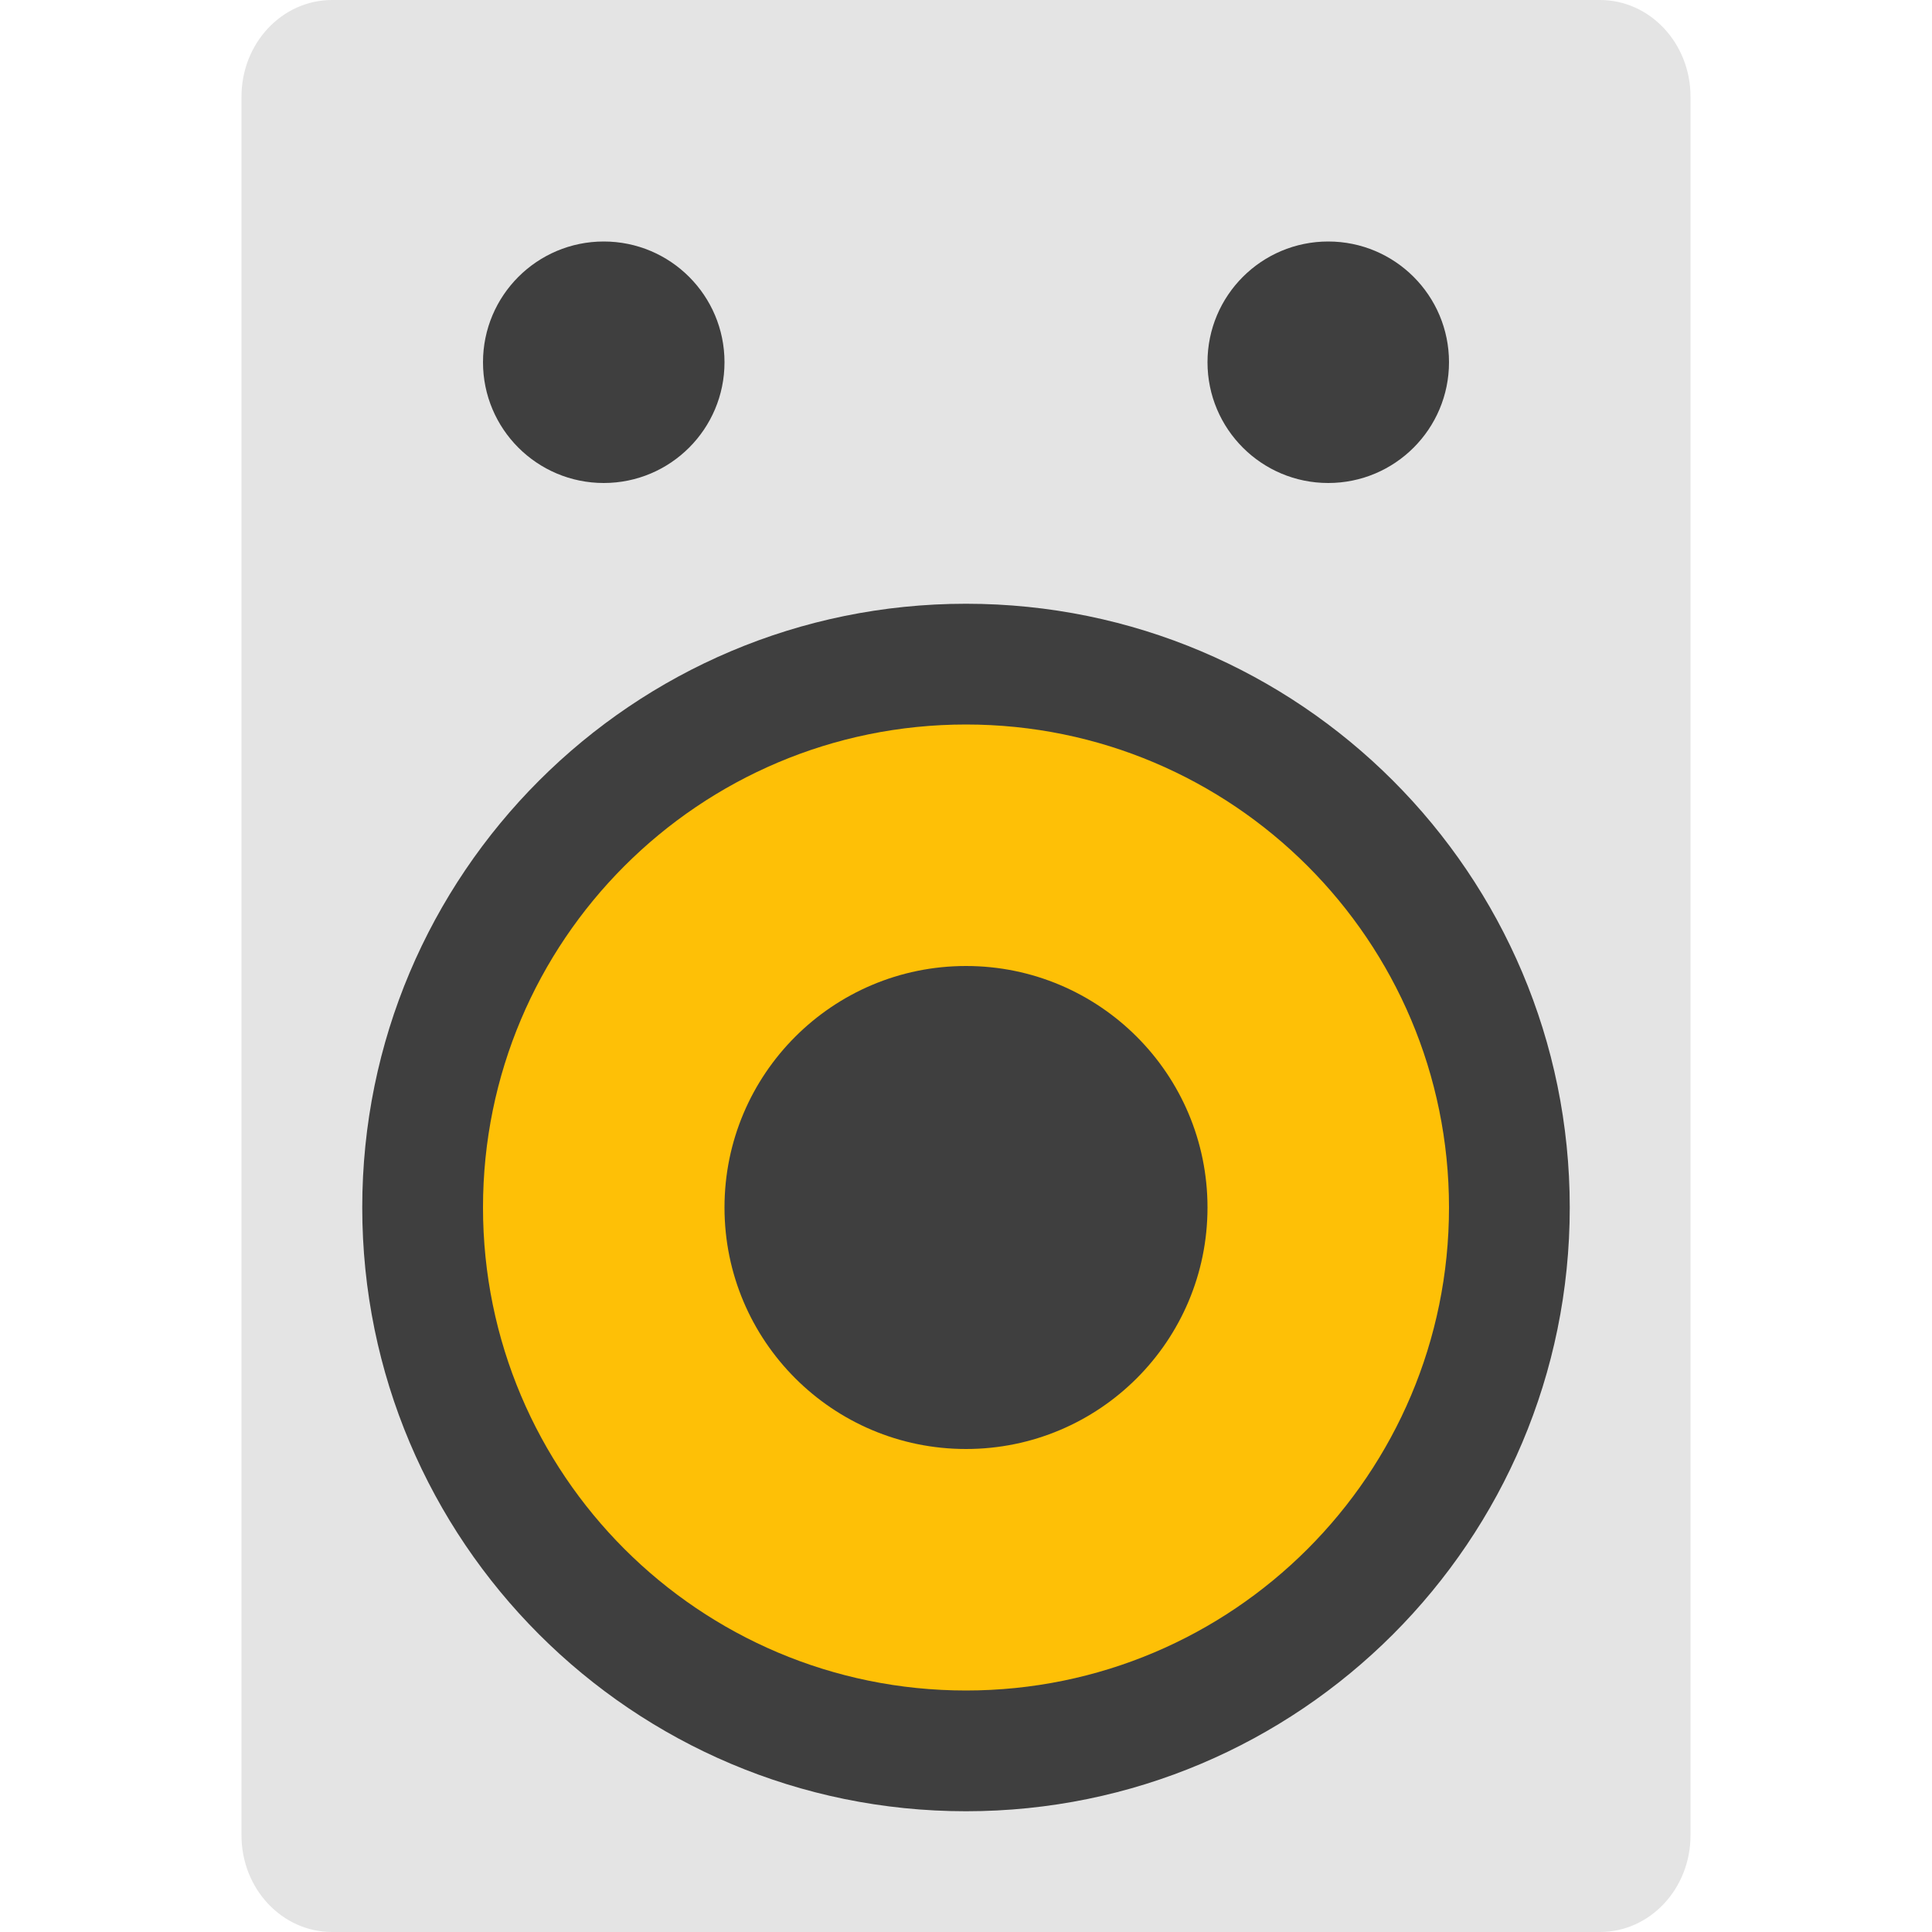
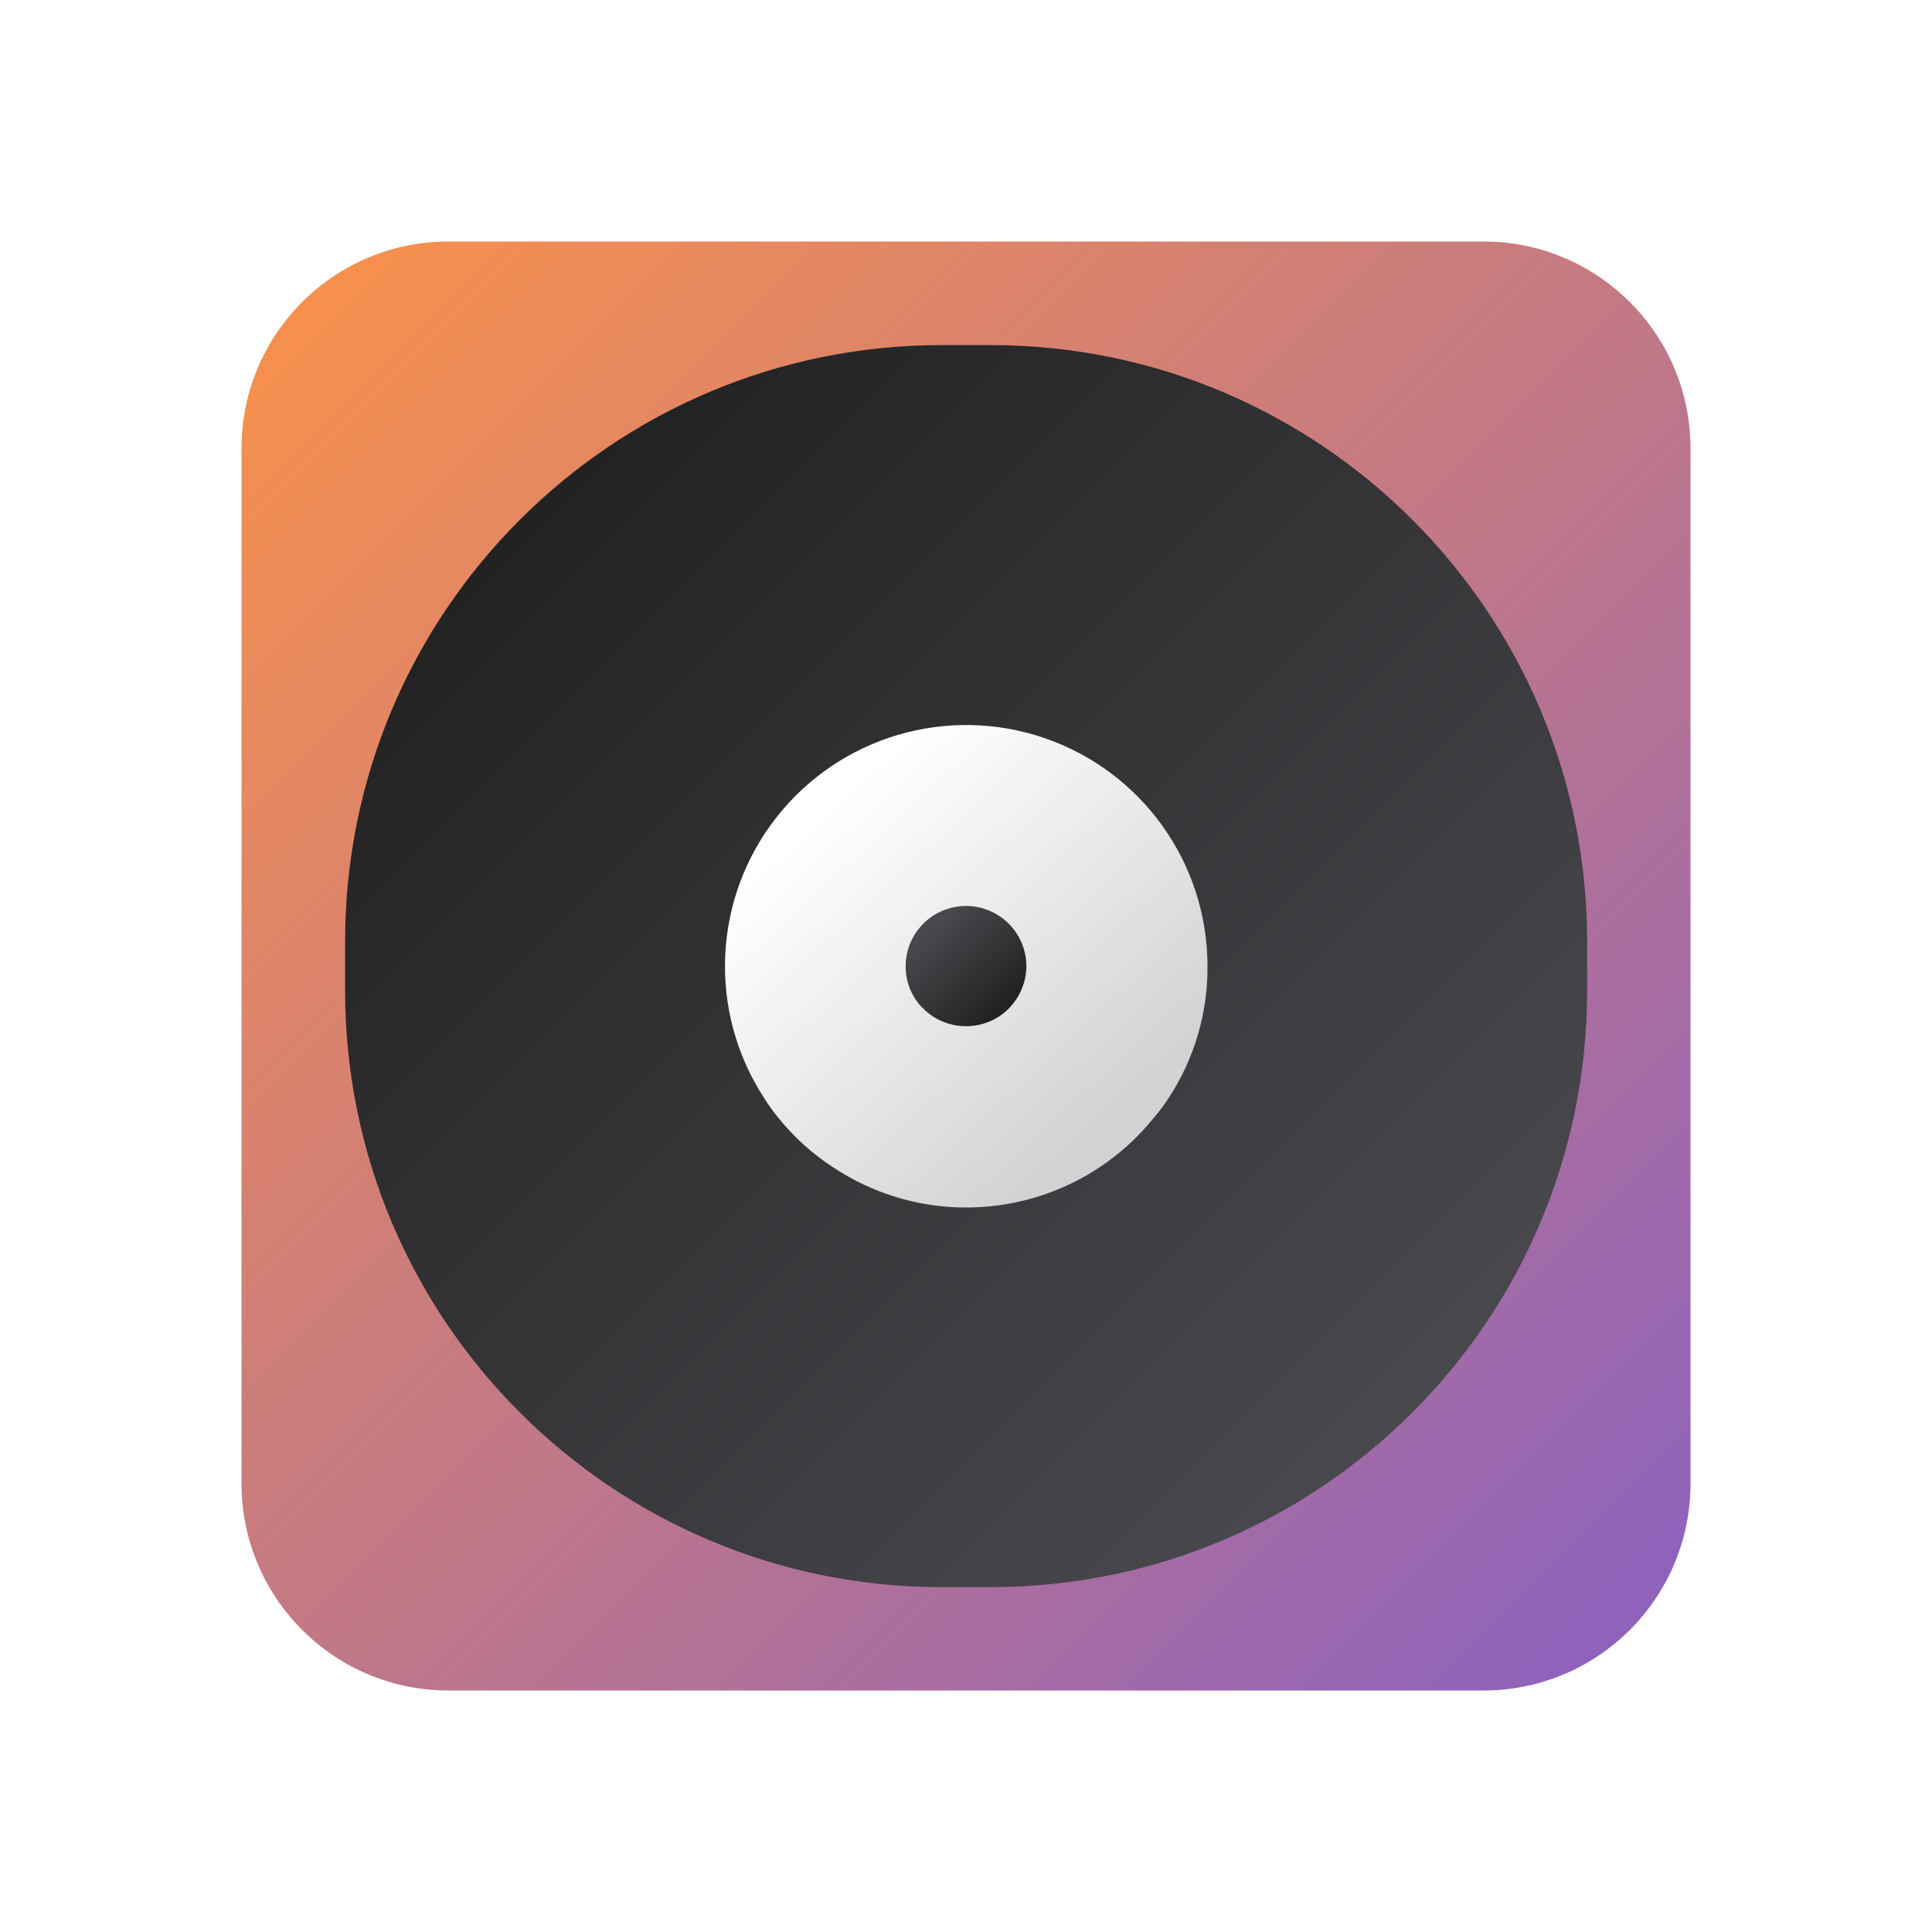
- <svg xmlns="http://www.w3.org/2000/svg" width="16" height="16" version="1">
-   <rect style="fill:#e4e4e4" width="12" height="16" x="-14" y="0" rx=".75" ry=".8" transform="scale(-1,1)" />
-   <circle style="fill:#3f3f3f" cx="-10" cy="8" r="5" transform="rotate(-90)" />
-   <circle style="fill:#fec006" cx="-10" cy="-8" r="4" transform="matrix(0,-1,-1,0,0,0)" />
-   <circle style="fill:#3f3f3f" cx="-10" cy="-8" r="2" transform="matrix(0,-1,-1,0,0,0)" />
-   <circle style="fill:#3f3f3f" cx="3" cy="-5" r="1" transform="rotate(90)" />
-   <circle style="fill:#3f3f3f" cx="3" cy="-11" r="1" transform="rotate(90)" />
+ <svg xmlns="http://www.w3.org/2000/svg" xmlns:xlink="http://www.w3.org/1999/xlink" id="Camada_1" data-name="Camada 1" viewBox="0 0 8 8">
+   <defs>
+     <style>.cls-1{fill:url(#Gradiente_sem_nome_8);}.cls-2{fill:url(#Gradiente_sem_nome_2);}.cls-3{fill:url(#Gradiente_sem_nome_3);}.cls-4{fill:url(#Gradiente_sem_nome_4);}</style>
+     <linearGradient id="Gradiente_sem_nome_8" x1="1.251" y1="1.251" x2="6.749" y2="6.749" gradientUnits="userSpaceOnUse">
+       <stop offset="0" stop-color="#f7904e" />
+       <stop offset="1" stop-color="#8f62bc" />
+     </linearGradient>
+     <linearGradient id="Gradiente_sem_nome_2" x1="2.152" y1="2.152" x2="5.848" y2="5.848" gradientUnits="userSpaceOnUse">
+       <stop offset="0" stop-color="#232223" />
+       <stop offset="1" stop-color="#49484d" />
+     </linearGradient>
+     <linearGradient id="Gradiente_sem_nome_3" x1="-77.932" y1="51.385" x2="-78.772" y2="52.296" gradientTransform="matrix(1.4087, 0, 0, -1.4087, 114.3799, 77.0329)" gradientUnits="userSpaceOnUse">
+       <stop offset="0" stop-color="#d2d2d2" />
+       <stop offset="1" stop-color="#fff" />
+     </linearGradient>
+     <linearGradient id="Gradiente_sem_nome_4" x1="-112.455" y1="85.919" x2="-113.004" y2="86.515" gradientTransform="matrix(0.5389, 0, 0, -0.5389, 64.7516, 50.4643)" xlink:href="#Gradiente_sem_nome_2" />
+   </defs>
+   <rect class="cls-1" x="1" y="1" width="6" height="6" rx="0.857" />
+   <rect class="cls-2" x="1.429" y="1.429" width="5.143" height="5.143" rx="2.47" />
+   <path class="cls-3" d="M5,4a.982.982,0,0,1-.163.55.69.69,0,0,1-.059.078.997.997,0,0,1-1.323.209A.971.971,0,0,1,3.22,4.625a.762.762,0,0,1-.057-.08A.999.999,0,1,1,5,4Z" />
+   <path class="cls-4" d="M4.25,4a.249.249,0,0,1-.042.138l-.014.019a.244.244,0,0,1-.057.052.253.253,0,0,1-.274,0,.284.284,0,0,1-.059-.053L3.79,4.137A.25.25,0,1,1,4.25,4Z" />
</svg>
